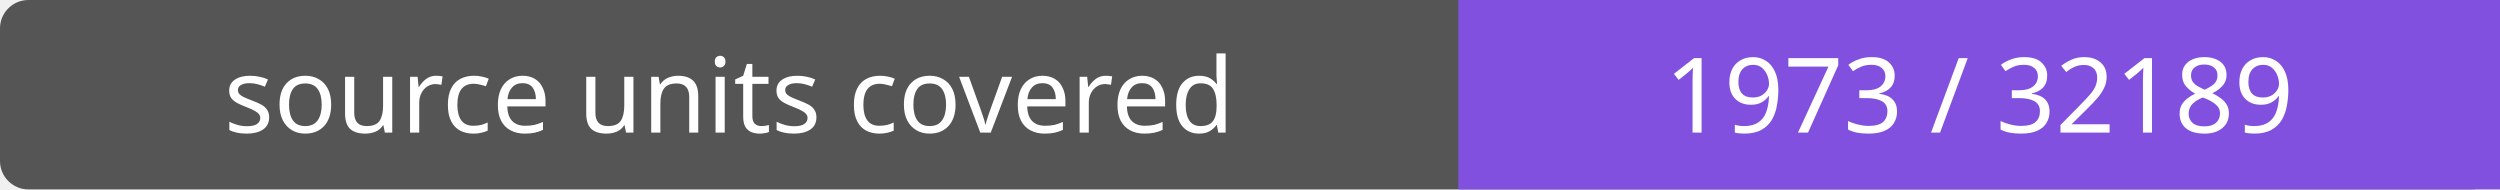
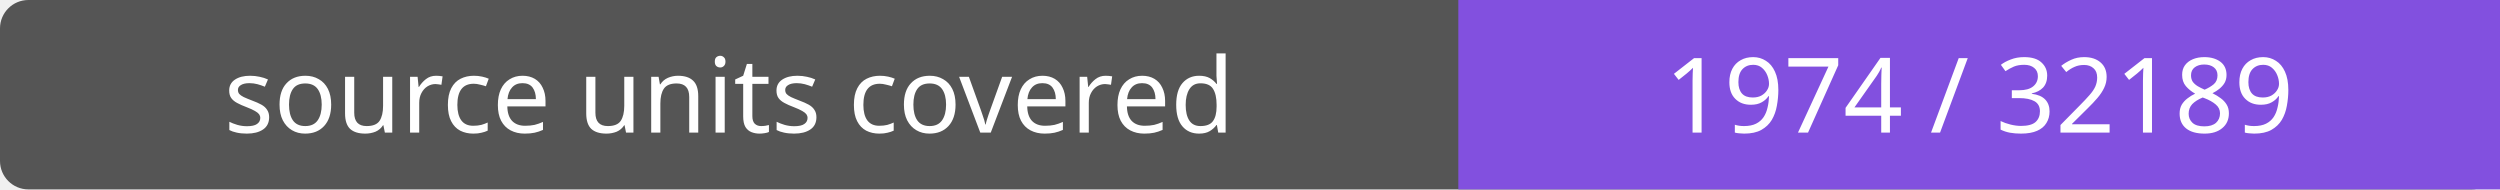
- <svg xmlns="http://www.w3.org/2000/svg" width="264" height="20" role="img" aria-label="source units covered: 1973 / 32189">
+ <svg xmlns="http://www.w3.org/2000/svg" width="264" height="20" role="img" aria-label="source units covered: 1974 / 32189">
  <rect width="264" height="20" rx="3" fill="#555" />
  <path fill="#8250df" d="M154 0h110v20H154z" />
  <g fill="#fff" text-anchor="middle" font-family="Verdana,sans-serif" font-size="11">
    <text x="77.0" y="14">source units covered</text>
-     <text x="209.0" y="14">1973 / 32189</text>
+     <text x="209.0" y="14">1974 / 32189</text>
  </g>
</svg>
